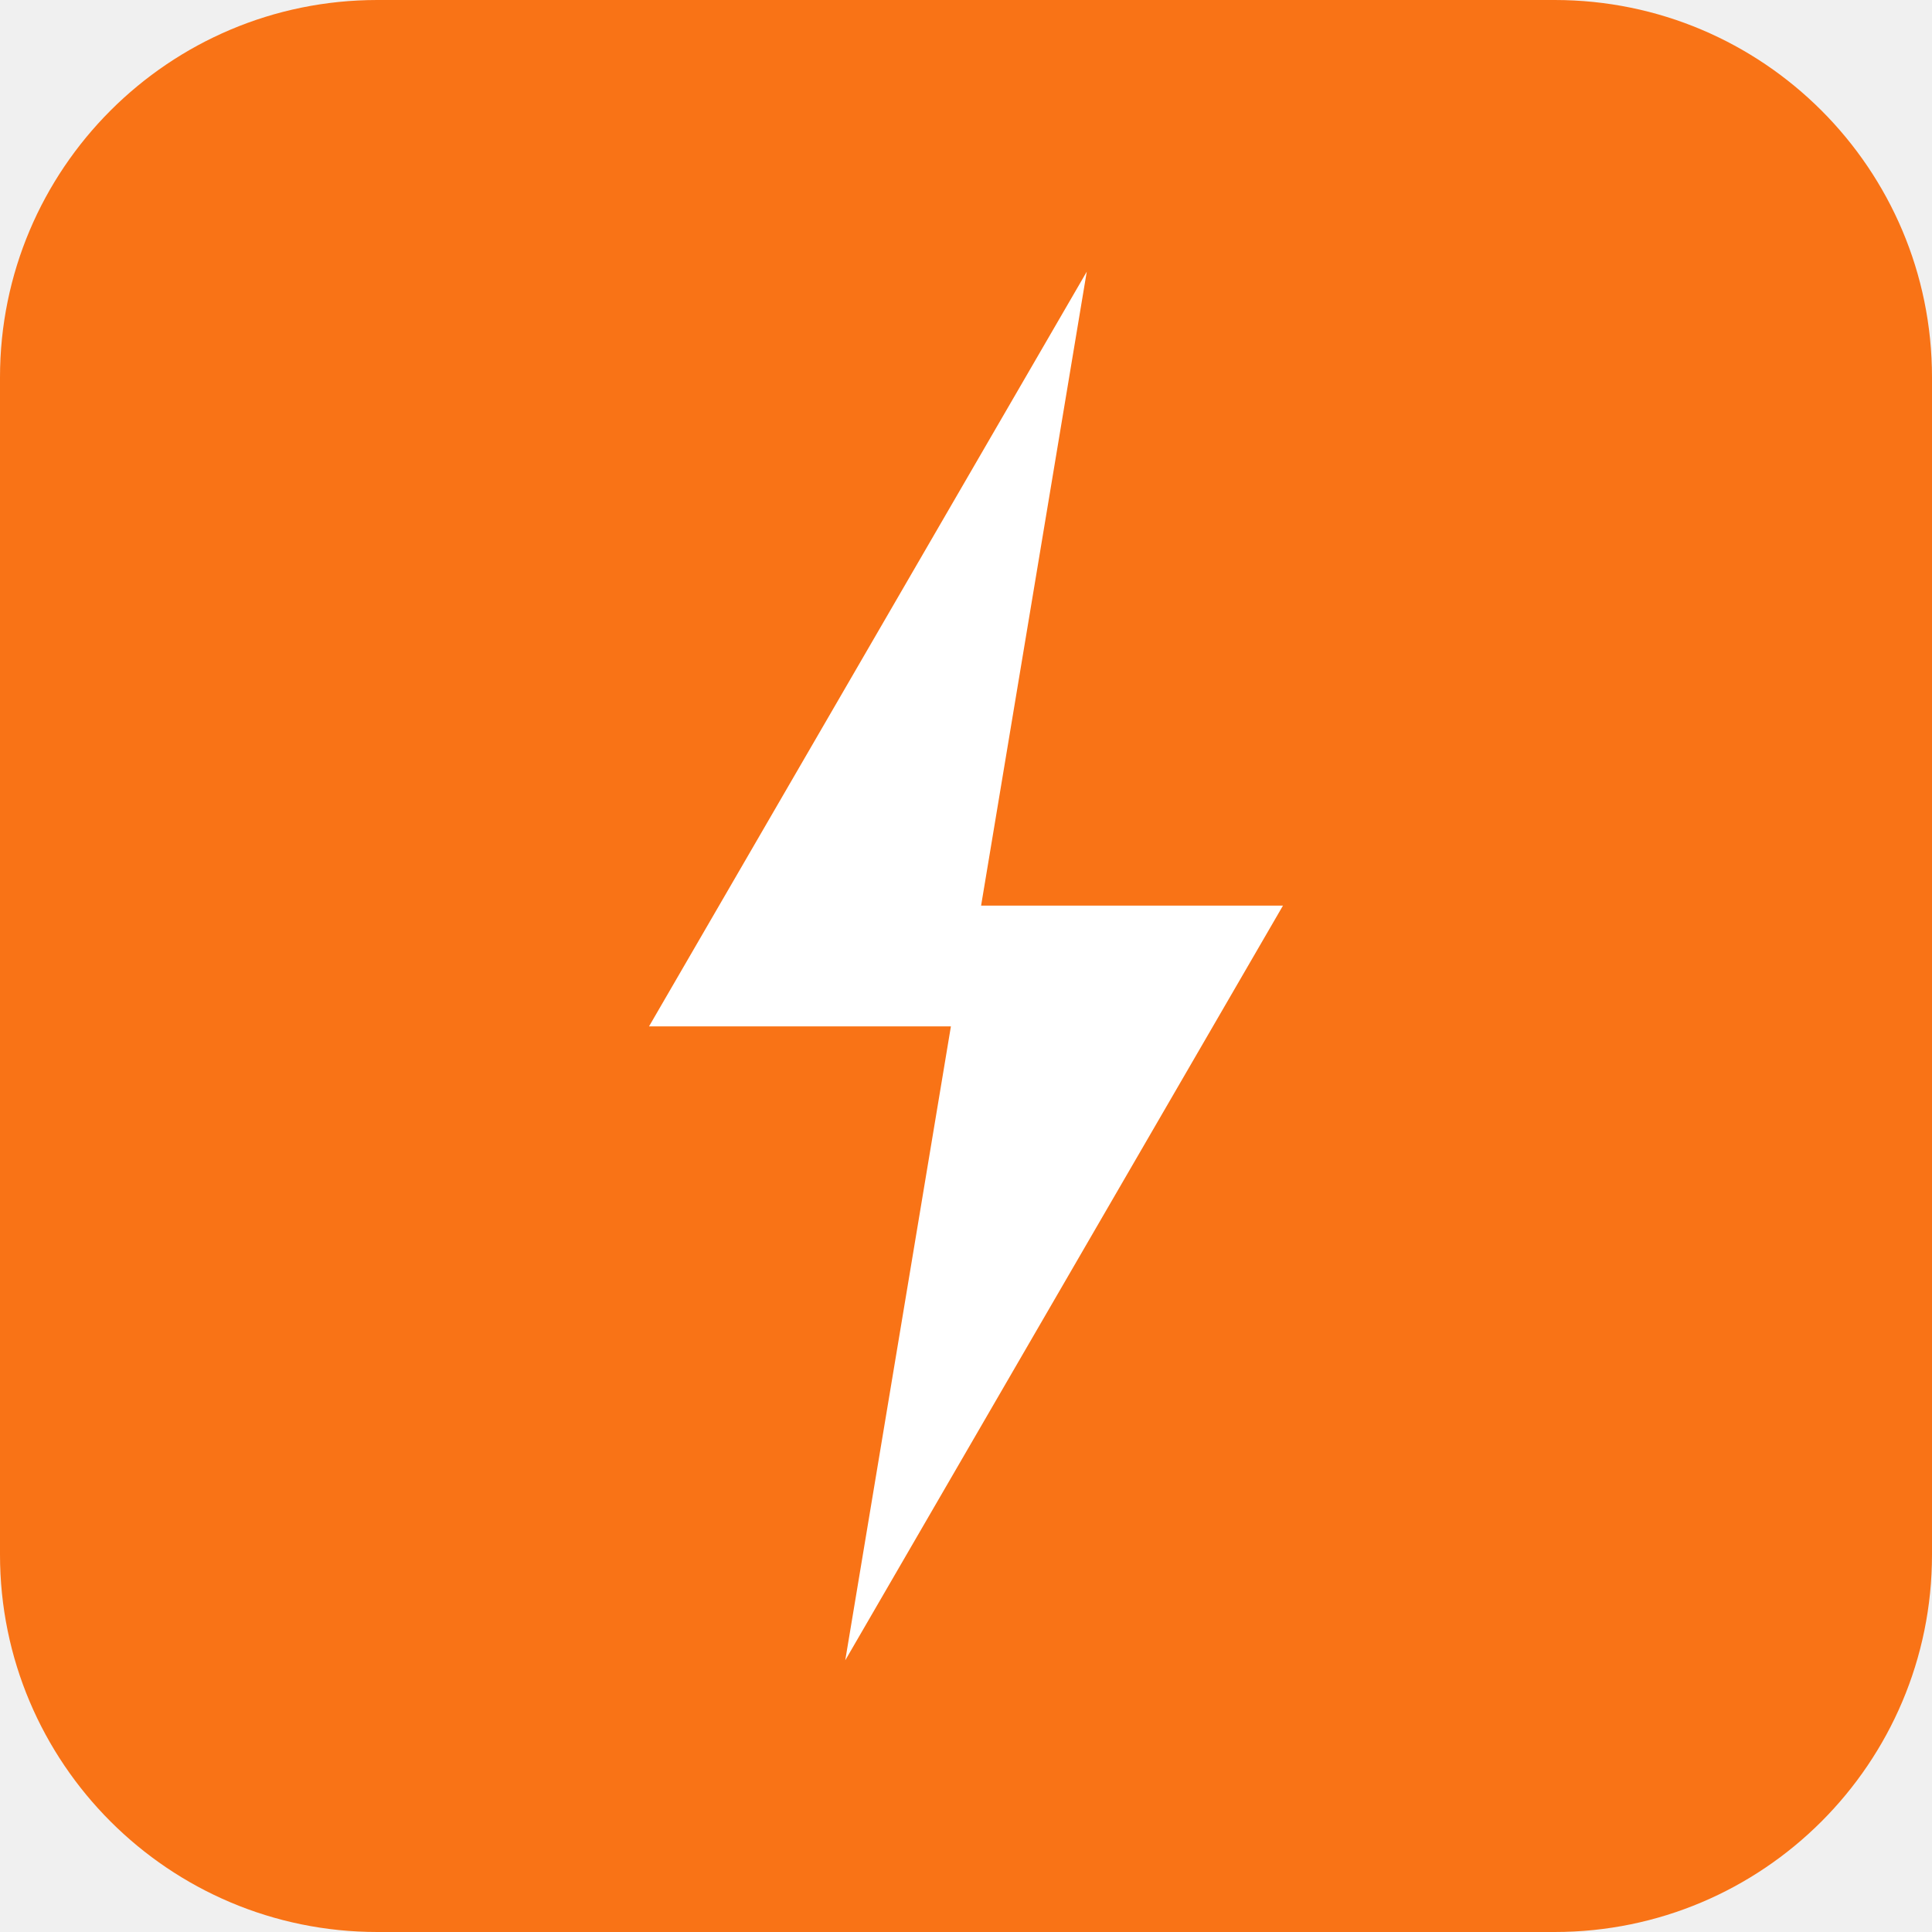
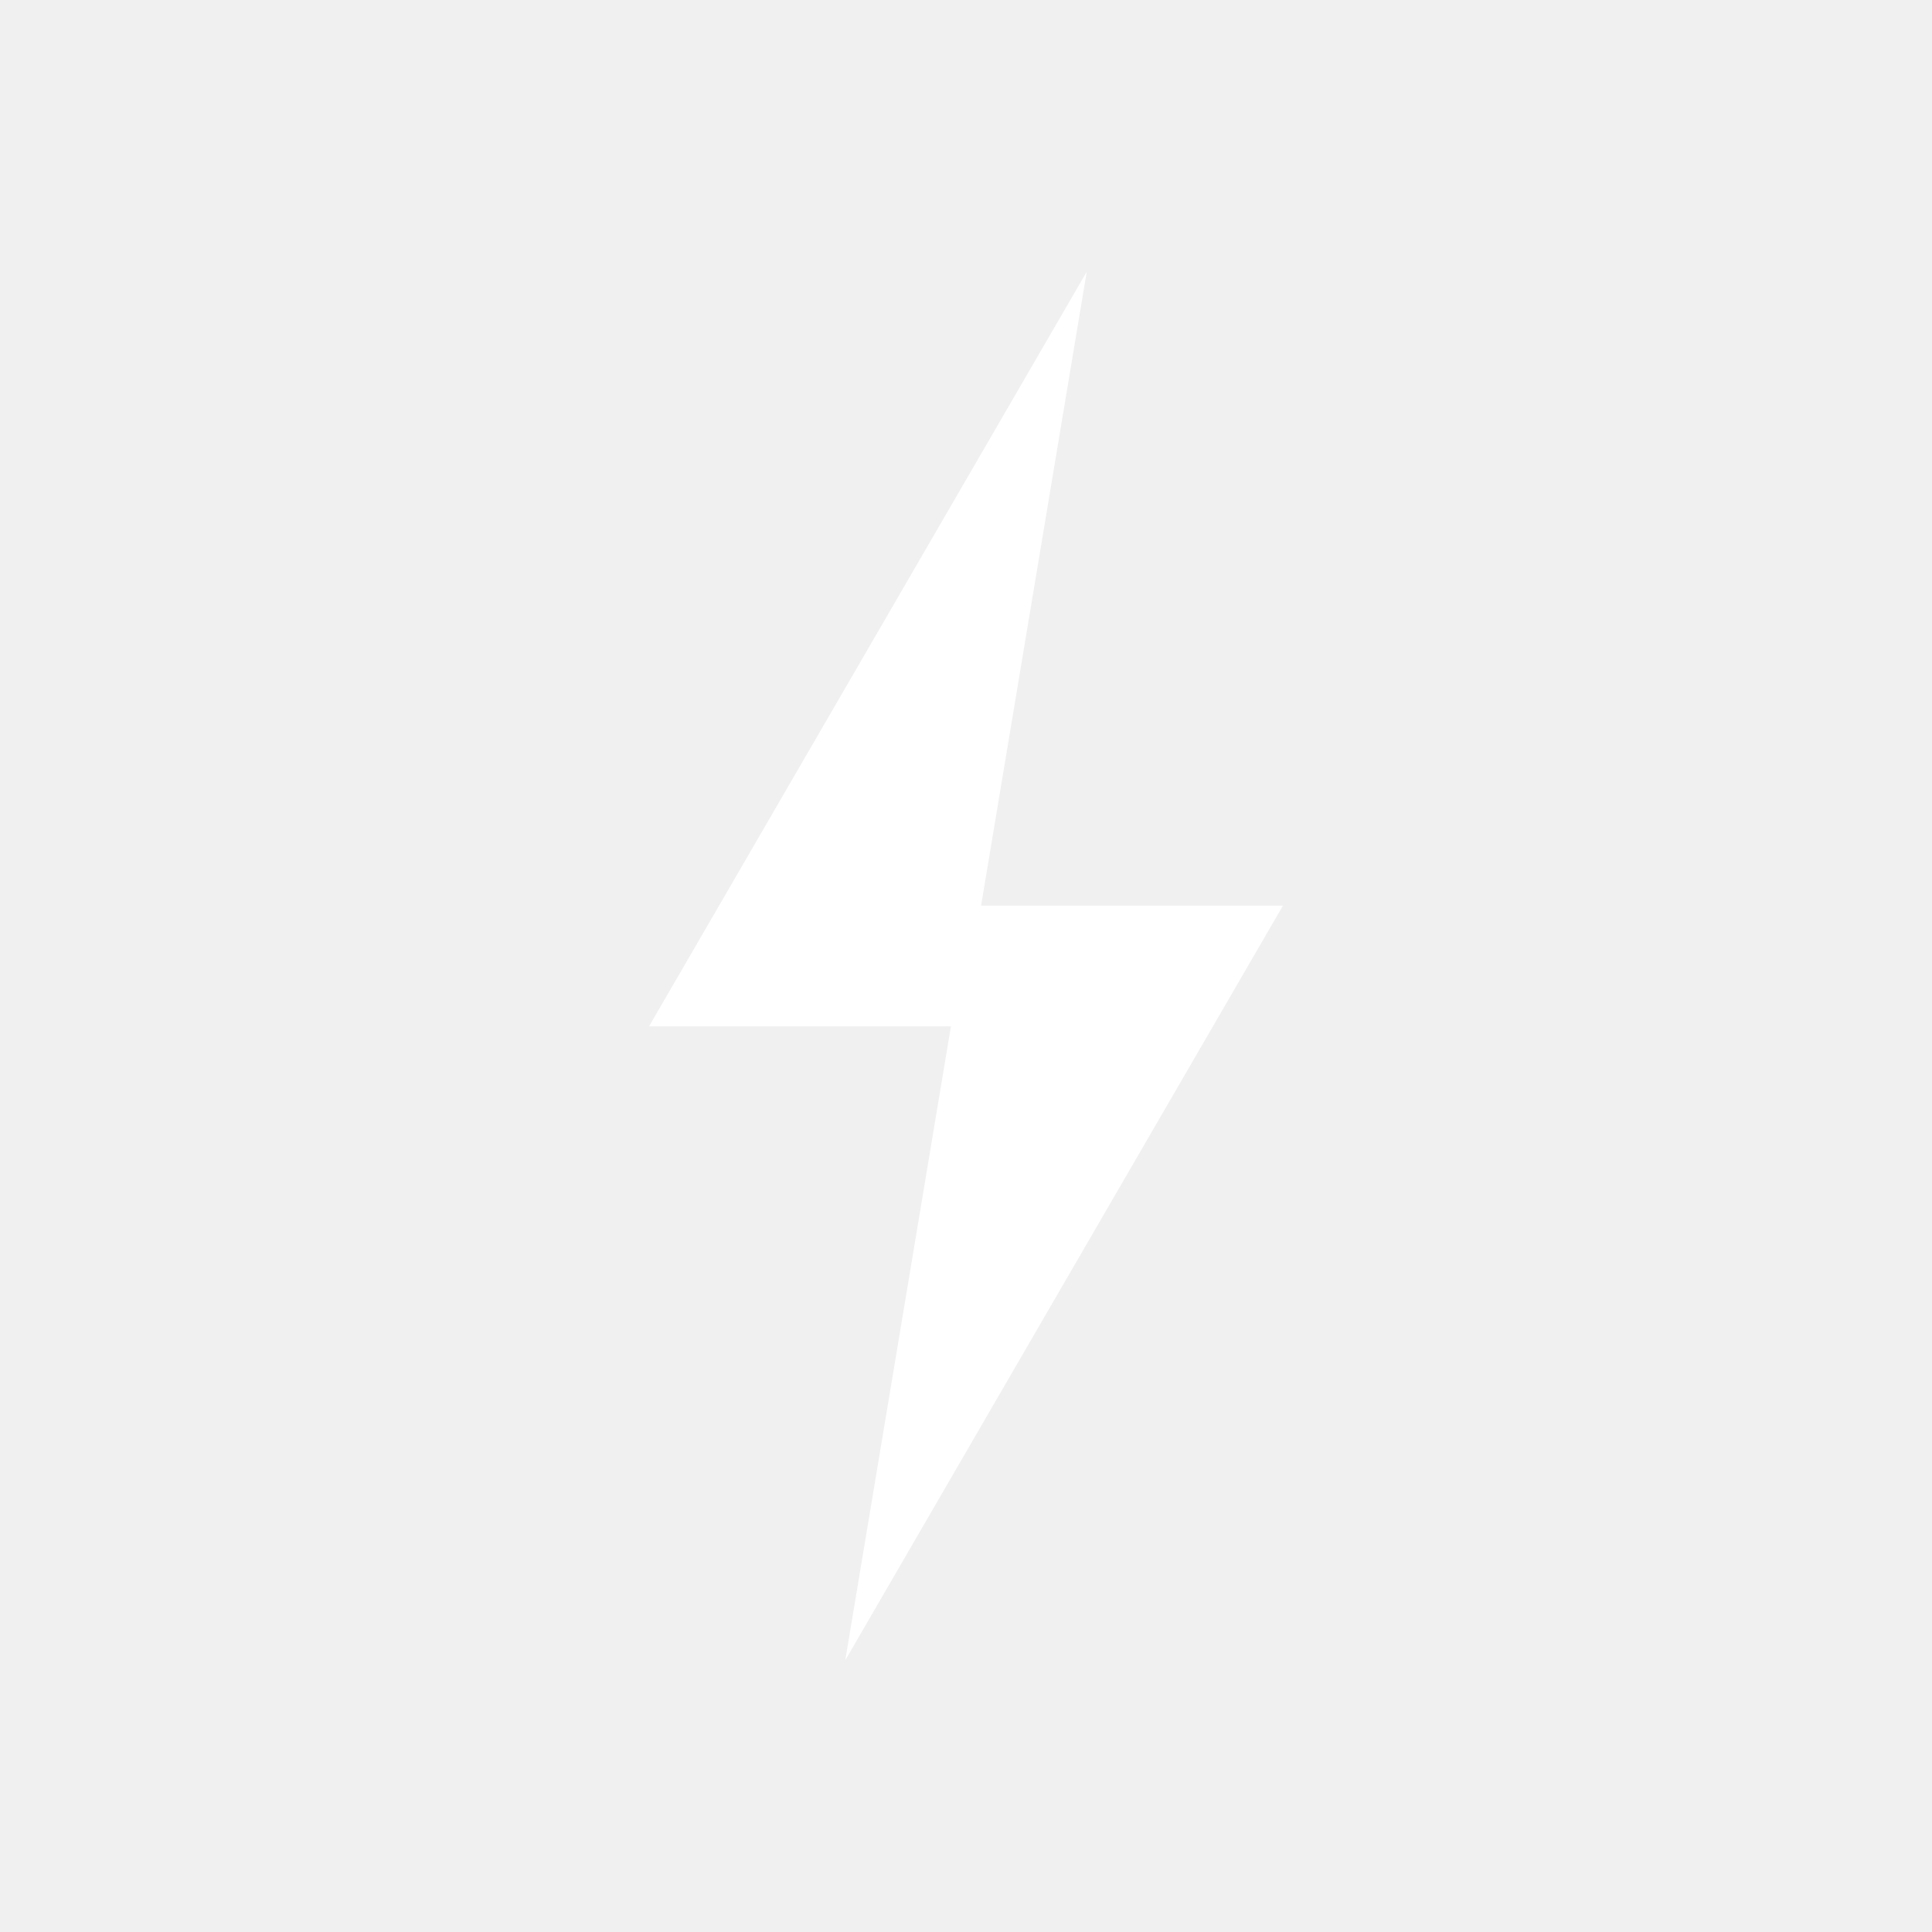
<svg xmlns="http://www.w3.org/2000/svg" viewBox="0 0 512 512" width="512" height="512">
-   <rect width="512" height="512" rx="100" fill="#f97316" />
  <path d="M288 72L172 272H252L224 440L340 240H260L288 72Z" fill="white" />
</svg>
